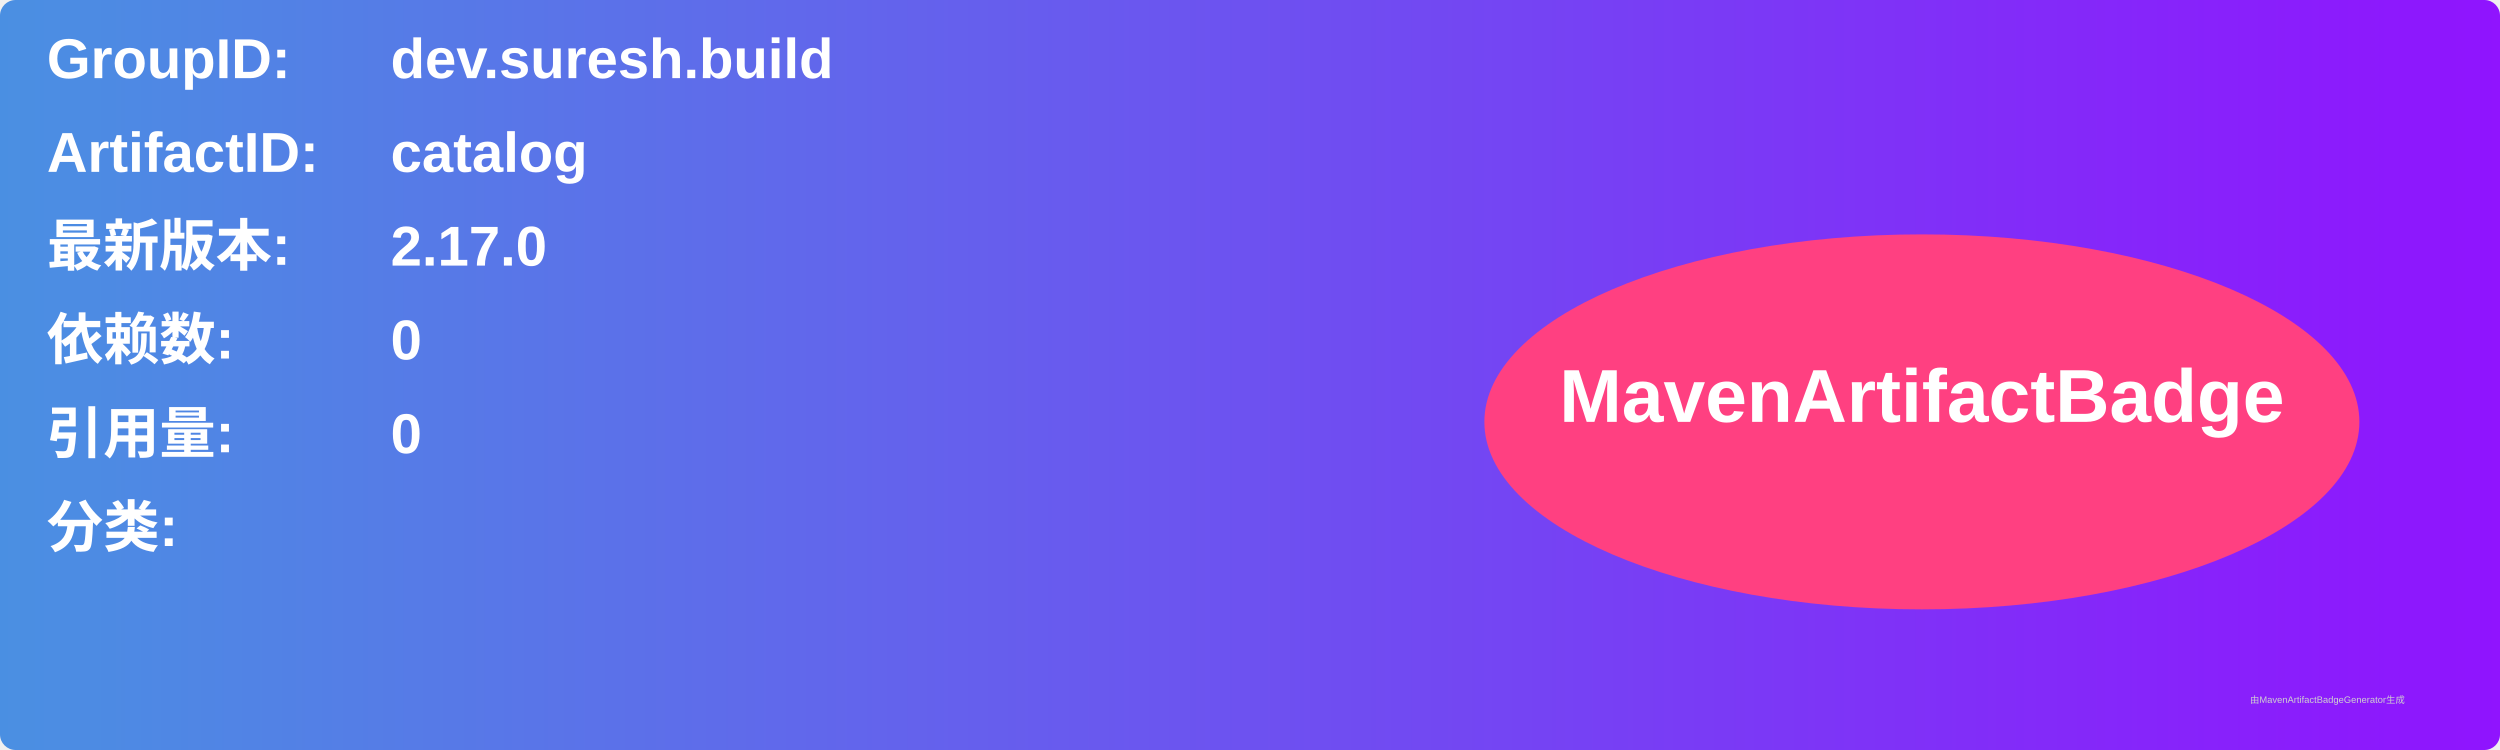
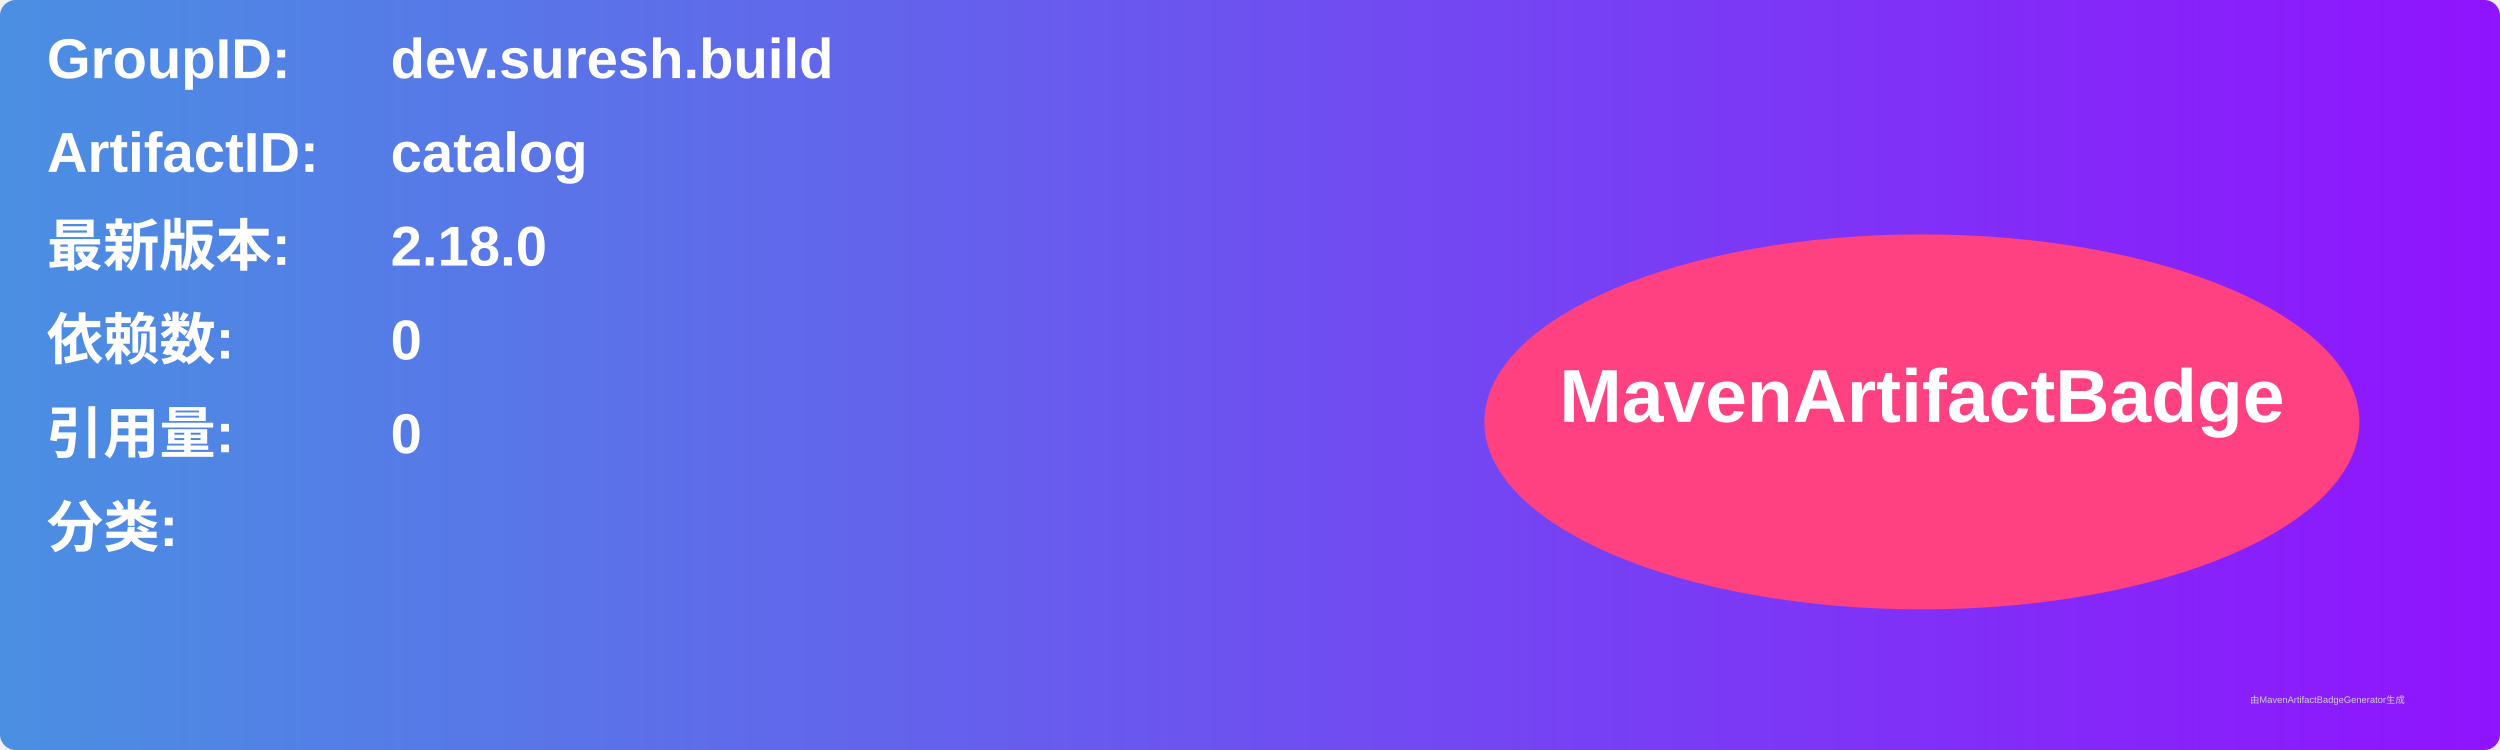
<svg xmlns="http://www.w3.org/2000/svg" width="800" height="240" viewBox="0 0 800 240">
  <linearGradient id="grad" x1="0%" y1="0%" x2="100%" y2="0%">
    <stop offset="0%" stop-color="#4a90e2" />
    <stop offset="100%" stop-color="#9013fe" />
  </linearGradient>
  <rect width="100%" height="100%" rx="5" ry="5" fill="url(#grad)" />
  <g transform="translate(15, 15)">
    <text x="0" y="10" font-family="Arial" font-size="18" fill="white" font-weight="bold" width="260">GroupID:</text>
    <text x="110" y="10" font-family="Arial" font-size="18" fill="white" font-weight="bold" width="460">dev.suresh.build</text>
    <text x="0" y="40" font-family="Arial" font-size="18" fill="white" font-weight="bold" width="260">ArtifactID:</text>
    <text x="110" y="40" font-family="Arial" font-size="18" fill="white" font-weight="bold" width="460">catalog</text>
    <text x="0" y="70" font-family="Arial" font-size="18" fill="white" font-weight="bold">最新版本:</text>
    <text x="110" y="70" font-family="Arial" font-size="18" fill="white" font-weight="bold">
-       <tspan font-weight="bold">2.17.0</tspan>
+       <tspan font-weight="bold">2.18.0</tspan>
    </text>
    <text x="0" y="100" font-family="Arial" font-size="18" fill="white" font-weight="bold">依赖数: </text>
    <text x="110" y="100" font-family="Arial" font-size="18" fill="white">
      <tspan font-weight="bold">0</tspan>
    </text>
    <text x="0" y="130" font-family="Arial" font-size="18" fill="white" font-weight="bold">引用量: </text>
    <text x="110" y="130" font-family="Arial" font-size="18" fill="white">
      <tspan font-weight="bold">0</tspan>
    </text>
    <text x="0" y="160" font-family="Arial" font-size="18" fill="white" font-weight="bold">分类:</text>
    <text x="10" y="190" font-family="Arial" font-size="10" fill="white">
      <tspan font-weight="bold" />
    </text>
    <ellipse cx="600" cy="120" rx="140" ry="60" fill="#ff4081" />
    <text x="600" y="120" text-anchor="middle" font-family="Arial" font-size="24" fill="white" font-weight="bold">MavenArtifactBadge</text>
  </g>
  <text x="720" y="225" font-family="Arial" font-size="3" fill="#d0d0d0">由MavenArtifactBadgeGenerator生成</text>
</svg>
